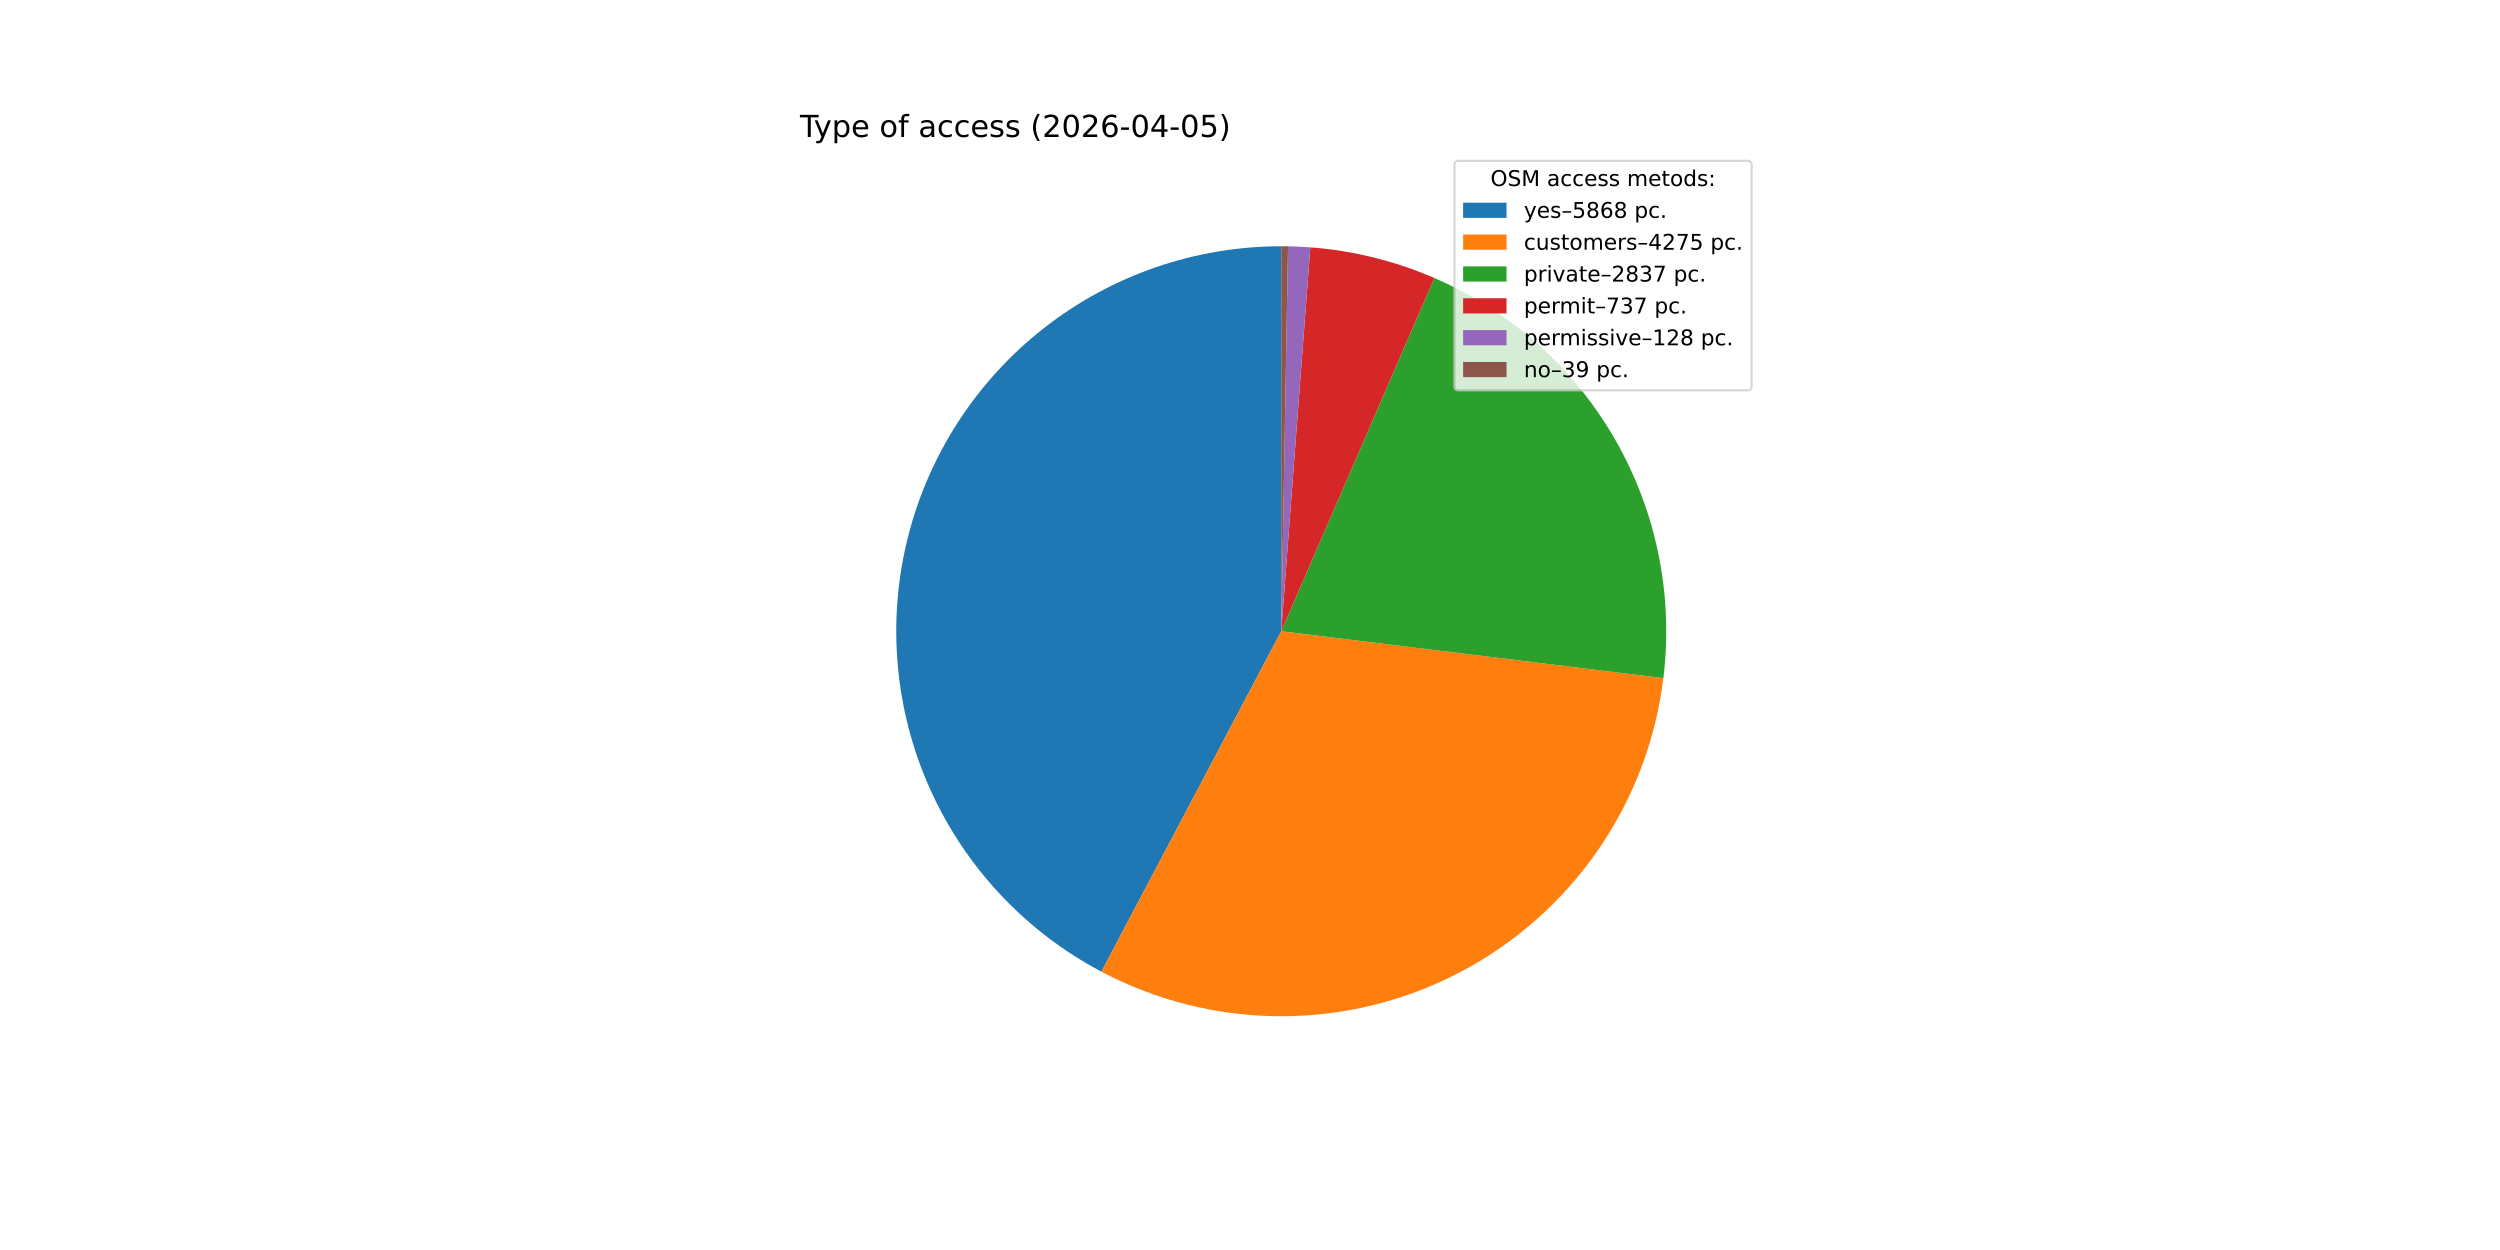
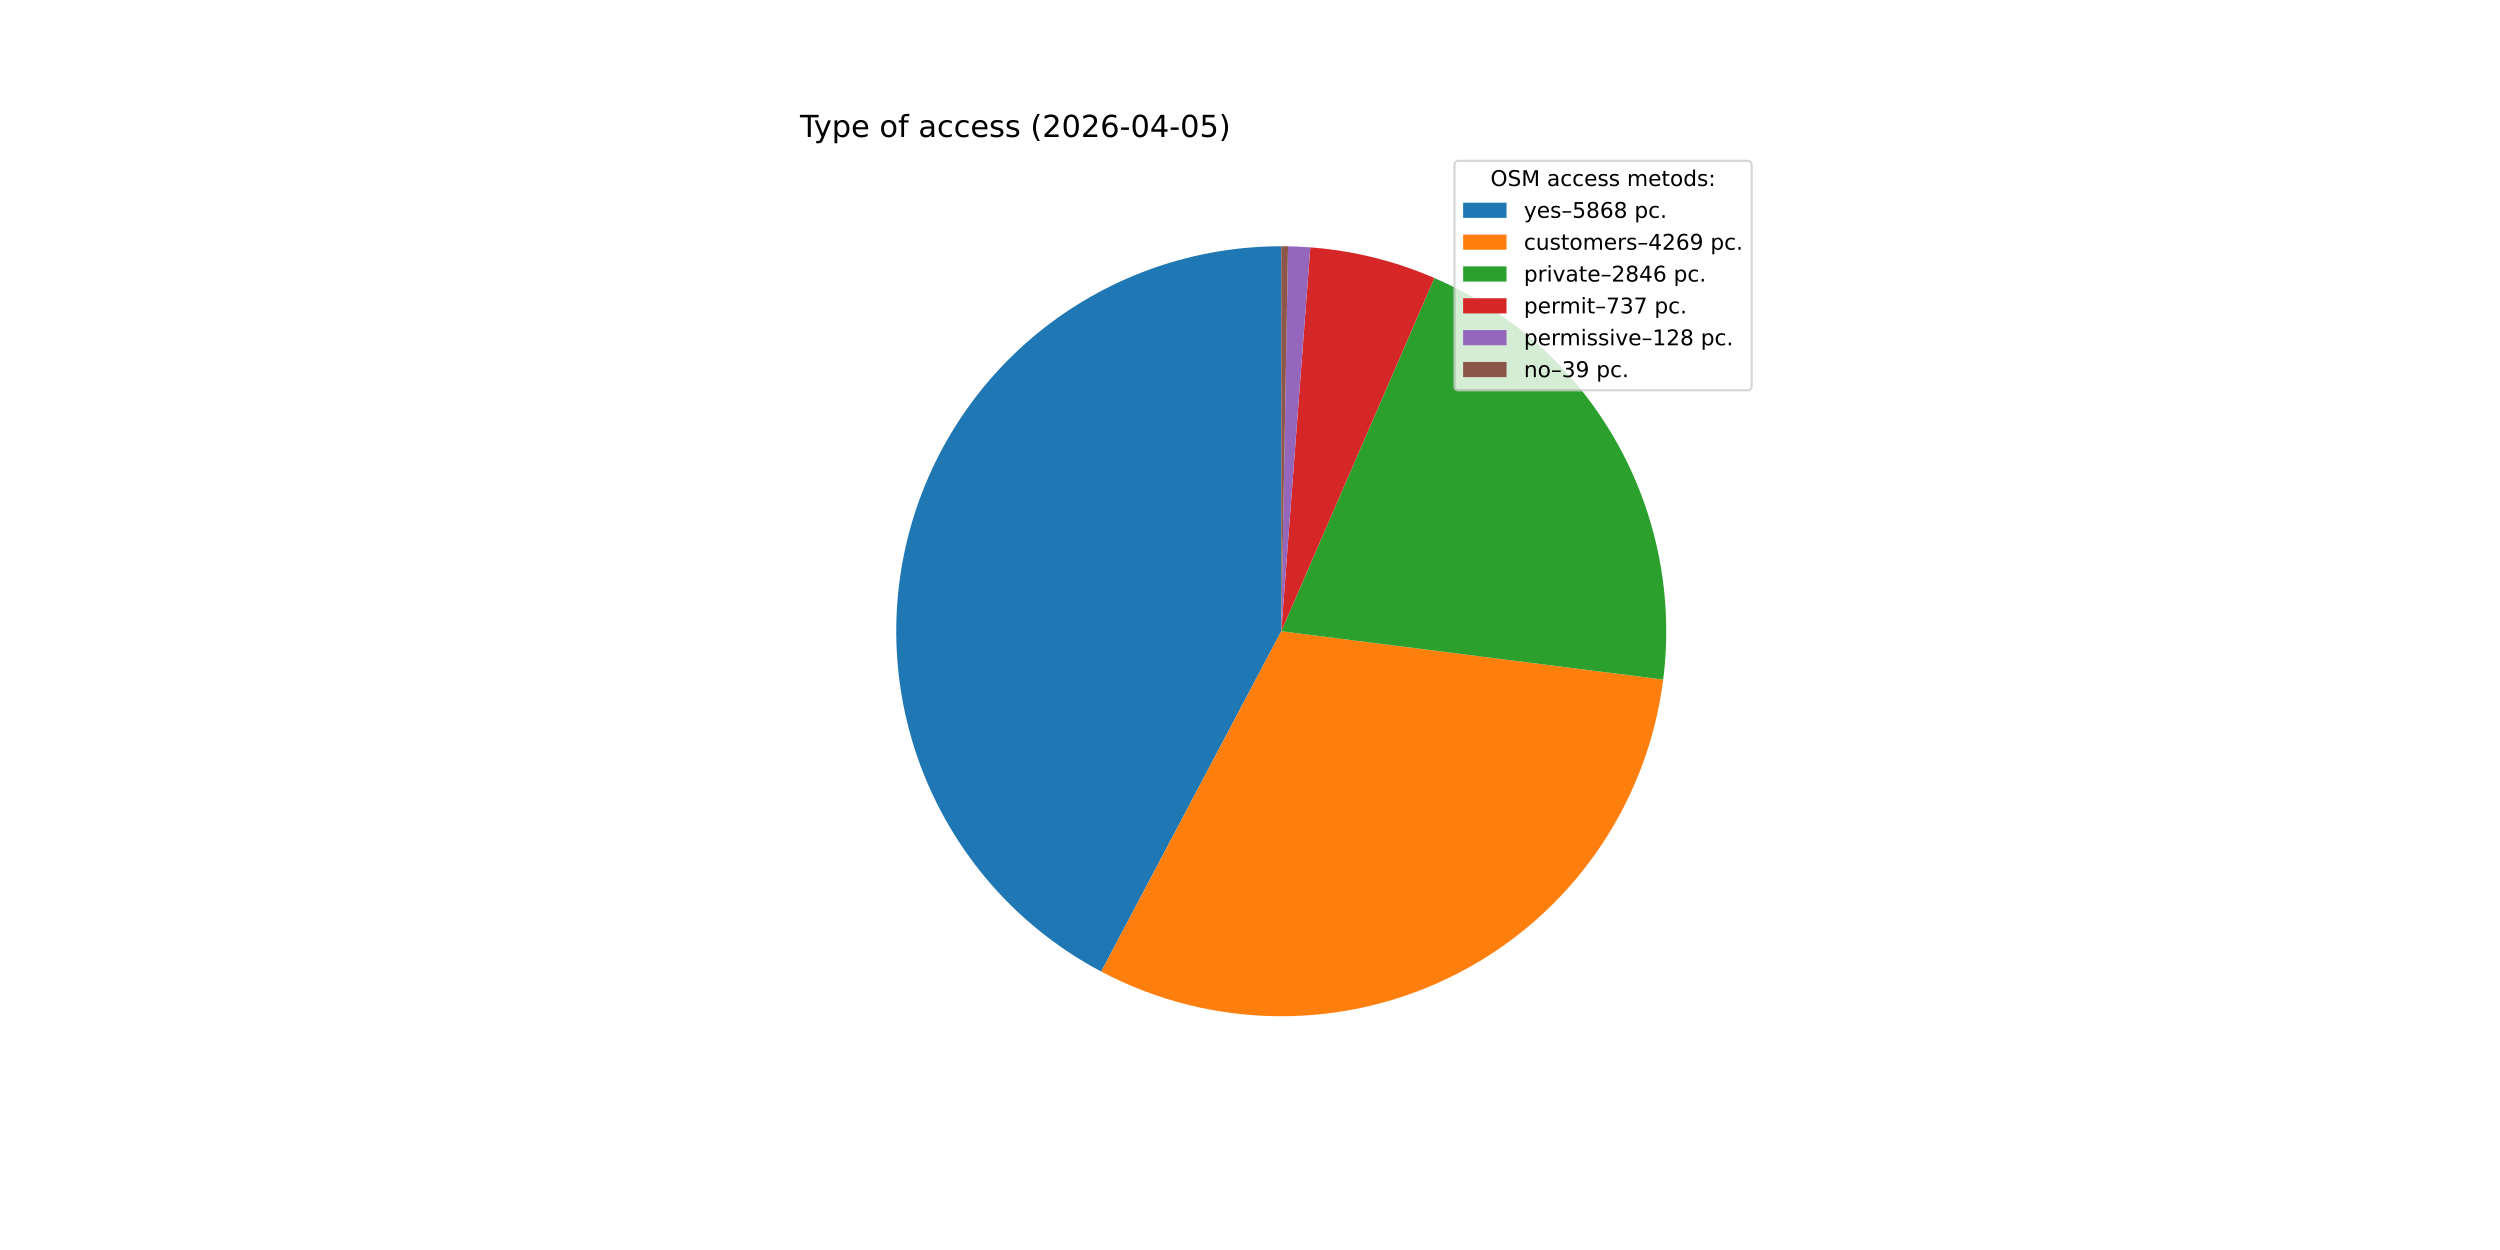
<svg xmlns="http://www.w3.org/2000/svg" xmlns:xlink="http://www.w3.org/1999/xlink" width="1152pt" height="576pt" viewBox="0 0 1152 576" version="1.1">
  <defs>
    <style type="text/css">*{stroke-linejoin: round; stroke-linecap: butt}</style>
  </defs>
  <g id="figure_1">
    <g id="patch_1">
      <path d="M 0 576  L 1152 576  L 1152 0  L 0 0  z " style="fill: #ffffff" />
    </g>
    <g id="axes_1">
      <g id="patch_2">
-         <path d="M 590.4 113.472  C 550.783 113.472 512.286 126.742 481.084 151.153  C 449.882 175.564 427.738 209.737 418.205 248.19  C 408.672 286.642 412.288 327.202 428.474 363.361  C 444.659 399.52 472.5 429.237 507.528 447.743  L 590.4 290.88  z " style="fill: #1f77b4" />
+         <path d="M 590.4 113.472  C 550.792 113.472 512.303 126.736 481.104 151.137  C 449.905 175.539 427.759 209.699 418.217 248.14  C 408.675 286.582 412.276 327.133 428.443 363.291  C 444.609 399.45 472.428 429.173 507.438 447.695  L 590.4 290.88  z " style="fill: #1f77b4" />
      </g>
      <g id="patch_3">
-         <path d="M 507.528 447.743  C 532.94 461.168 561.238 468.219 589.978 468.288  C 618.719 468.356 647.05 461.439 672.525 448.135  C 698.001 434.83 719.866 415.532 736.233 391.907  C 752.599 368.282 762.982 341.029 766.485 312.503  L 590.4 290.88  z " style="fill: #ff7f0e" />
+         <path d="M 507.438 447.695  C 532.801 461.113 561.045 468.18 589.738 468.287  C 618.431 468.394 646.727 461.538 672.189 448.31  C 697.651 435.082 719.528 415.871 735.937 392.333  C 752.345 368.794 762.801 341.622 766.404 313.156  L 590.4 290.88  z " style="fill: #ff7f0e" />
      </g>
      <g id="patch_4">
-         <path d="M 766.485 312.503  C 771.152 274.504 763.395 235.996 744.38 202.768  C 725.365 169.539 696.096 143.341 660.971 128.112  L 590.4 290.88  z " style="fill: #2ca02c" />
+         <path d="M 766.404 313.156  C 771.225 275.06 763.55 236.409 744.539 203.046  C 725.528 169.683 696.188 143.378 660.956 128.106  L 590.4 290.88  z " style="fill: #2ca02c" />
      </g>
      <g id="patch_5">
-         <path d="M 660.971 128.112  C 651.917 124.187 642.553 121.024 632.973 118.656  C 623.394 116.288 613.634 114.723 603.795 113.978  L 590.4 290.88  z " style="fill: #d62728" />
+         <path d="M 660.956 128.106  C 651.905 124.182 642.542 121.021 632.964 118.654  C 623.387 116.287 613.629 114.723 603.792 113.978  L 590.4 290.88  z " style="fill: #d62728" />
      </g>
      <g id="patch_6">
-         <path d="M 603.795 113.978  C 602.087 113.849 600.377 113.745 598.666 113.665  C 596.955 113.585 595.243 113.53 593.531 113.5  L 590.4 290.88  z " style="fill: #9467bd" />
+         <path d="M 603.792 113.978  C 602.085 113.849 600.375 113.744 598.665 113.665  C 596.954 113.585 595.242 113.53 593.53 113.5  L 590.4 290.88  z " style="fill: #9467bd" />
      </g>
      <g id="patch_7">
-         <path d="M 593.531 113.5  C 593.009 113.49 592.487 113.484 591.965 113.479  C 591.444 113.474 590.922 113.472 590.4 113.472  L 590.4 290.88  z " style="fill: #8c564b" />
+         <path d="M 593.53 113.5  C 593.009 113.49 592.487 113.484 591.965 113.479  C 591.443 113.474 590.922 113.472 590.4 113.472  L 590.4 290.88  z " style="fill: #8c564b" />
      </g>
      <g id="matplotlib.axis_1" />
      <g id="matplotlib.axis_2" />
      <g id="text_1">
        <g transform="translate(368.64 63.12) scale(0.14 -0.14)">
          <defs>
            <path id="DejaVuSans-54" d="M -19 4666  L 3928 4666  L 3928 4134  L 2272 4134  L 2272 0  L 1638 0  L 1638 4134  L -19 4134  L -19 4666  z " transform="scale(0.015625)" />
            <path id="DejaVuSans-79" d="M 2059 -325  Q 1816 -950 1584 -1140  Q 1353 -1331 966 -1331  L 506 -1331  L 506 -850  L 844 -850  Q 1081 -850 1212 -737  Q 1344 -625 1503 -206  L 1606 56  L 191 3500  L 800 3500  L 1894 763  L 2988 3500  L 3597 3500  L 2059 -325  z " transform="scale(0.015625)" />
            <path id="DejaVuSans-70" d="M 1159 525  L 1159 -1331  L 581 -1331  L 581 3500  L 1159 3500  L 1159 2969  Q 1341 3281 1617 3432  Q 1894 3584 2278 3584  Q 2916 3584 3314 3078  Q 3713 2572 3713 1747  Q 3713 922 3314 415  Q 2916 -91 2278 -91  Q 1894 -91 1617 61  Q 1341 213 1159 525  z M 3116 1747  Q 3116 2381 2855 2742  Q 2594 3103 2138 3103  Q 1681 3103 1420 2742  Q 1159 2381 1159 1747  Q 1159 1113 1420 752  Q 1681 391 2138 391  Q 2594 391 2855 752  Q 3116 1113 3116 1747  z " transform="scale(0.015625)" />
            <path id="DejaVuSans-65" d="M 3597 1894  L 3597 1613  L 953 1613  Q 991 1019 1311 708  Q 1631 397 2203 397  Q 2534 397 2845 478  Q 3156 559 3463 722  L 3463 178  Q 3153 47 2828 -22  Q 2503 -91 2169 -91  Q 1331 -91 842 396  Q 353 884 353 1716  Q 353 2575 817 3079  Q 1281 3584 2069 3584  Q 2775 3584 3186 3129  Q 3597 2675 3597 1894  z M 3022 2063  Q 3016 2534 2758 2815  Q 2500 3097 2075 3097  Q 1594 3097 1305 2825  Q 1016 2553 972 2059  L 3022 2063  z " transform="scale(0.015625)" />
            <path id="DejaVuSans-20" transform="scale(0.015625)" />
            <path id="DejaVuSans-6f" d="M 1959 3097  Q 1497 3097 1228 2736  Q 959 2375 959 1747  Q 959 1119 1226 758  Q 1494 397 1959 397  Q 2419 397 2687 759  Q 2956 1122 2956 1747  Q 2956 2369 2687 2733  Q 2419 3097 1959 3097  z M 1959 3584  Q 2709 3584 3137 3096  Q 3566 2609 3566 1747  Q 3566 888 3137 398  Q 2709 -91 1959 -91  Q 1206 -91 779 398  Q 353 888 353 1747  Q 353 2609 779 3096  Q 1206 3584 1959 3584  z " transform="scale(0.015625)" />
            <path id="DejaVuSans-66" d="M 2375 4863  L 2375 4384  L 1825 4384  Q 1516 4384 1395 4259  Q 1275 4134 1275 3809  L 1275 3500  L 2222 3500  L 2222 3053  L 1275 3053  L 1275 0  L 697 0  L 697 3053  L 147 3053  L 147 3500  L 697 3500  L 697 3744  Q 697 4328 969 4595  Q 1241 4863 1831 4863  L 2375 4863  z " transform="scale(0.015625)" />
            <path id="DejaVuSans-61" d="M 2194 1759  Q 1497 1759 1228 1600  Q 959 1441 959 1056  Q 959 750 1161 570  Q 1363 391 1709 391  Q 2188 391 2477 730  Q 2766 1069 2766 1631  L 2766 1759  L 2194 1759  z M 3341 1997  L 3341 0  L 2766 0  L 2766 531  Q 2569 213 2275 61  Q 1981 -91 1556 -91  Q 1019 -91 701 211  Q 384 513 384 1019  Q 384 1609 779 1909  Q 1175 2209 1959 2209  L 2766 2209  L 2766 2266  Q 2766 2663 2505 2880  Q 2244 3097 1772 3097  Q 1472 3097 1187 3025  Q 903 2953 641 2809  L 641 3341  Q 956 3463 1253 3523  Q 1550 3584 1831 3584  Q 2591 3584 2966 3190  Q 3341 2797 3341 1997  z " transform="scale(0.015625)" />
            <path id="DejaVuSans-63" d="M 3122 3366  L 3122 2828  Q 2878 2963 2633 3030  Q 2388 3097 2138 3097  Q 1578 3097 1268 2742  Q 959 2388 959 1747  Q 959 1106 1268 751  Q 1578 397 2138 397  Q 2388 397 2633 464  Q 2878 531 3122 666  L 3122 134  Q 2881 22 2623 -34  Q 2366 -91 2075 -91  Q 1284 -91 818 406  Q 353 903 353 1747  Q 353 2603 823 3093  Q 1294 3584 2113 3584  Q 2378 3584 2631 3529  Q 2884 3475 3122 3366  z " transform="scale(0.015625)" />
            <path id="DejaVuSans-73" d="M 2834 3397  L 2834 2853  Q 2591 2978 2328 3040  Q 2066 3103 1784 3103  Q 1356 3103 1142 2972  Q 928 2841 928 2578  Q 928 2378 1081 2264  Q 1234 2150 1697 2047  L 1894 2003  Q 2506 1872 2764 1633  Q 3022 1394 3022 966  Q 3022 478 2636 193  Q 2250 -91 1575 -91  Q 1294 -91 989 -36  Q 684 19 347 128  L 347 722  Q 666 556 975 473  Q 1284 391 1588 391  Q 1994 391 2212 530  Q 2431 669 2431 922  Q 2431 1156 2273 1281  Q 2116 1406 1581 1522  L 1381 1569  Q 847 1681 609 1914  Q 372 2147 372 2553  Q 372 3047 722 3315  Q 1072 3584 1716 3584  Q 2034 3584 2315 3537  Q 2597 3491 2834 3397  z " transform="scale(0.015625)" />
            <path id="DejaVuSans-28" d="M 1984 4856  Q 1566 4138 1362 3434  Q 1159 2731 1159 2009  Q 1159 1288 1364 580  Q 1569 -128 1984 -844  L 1484 -844  Q 1016 -109 783 600  Q 550 1309 550 2009  Q 550 2706 781 3412  Q 1013 4119 1484 4856  L 1984 4856  z " transform="scale(0.015625)" />
            <path id="DejaVuSans-32" d="M 1228 531  L 3431 531  L 3431 0  L 469 0  L 469 531  Q 828 903 1448 1529  Q 2069 2156 2228 2338  Q 2531 2678 2651 2914  Q 2772 3150 2772 3378  Q 2772 3750 2511 3984  Q 2250 4219 1831 4219  Q 1534 4219 1204 4116  Q 875 4013 500 3803  L 500 4441  Q 881 4594 1212 4672  Q 1544 4750 1819 4750  Q 2544 4750 2975 4387  Q 3406 4025 3406 3419  Q 3406 3131 3298 2873  Q 3191 2616 2906 2266  Q 2828 2175 2409 1742  Q 1991 1309 1228 531  z " transform="scale(0.015625)" />
            <path id="DejaVuSans-30" d="M 2034 4250  Q 1547 4250 1301 3770  Q 1056 3291 1056 2328  Q 1056 1369 1301 889  Q 1547 409 2034 409  Q 2525 409 2770 889  Q 3016 1369 3016 2328  Q 3016 3291 2770 3770  Q 2525 4250 2034 4250  z M 2034 4750  Q 2819 4750 3233 4129  Q 3647 3509 3647 2328  Q 3647 1150 3233 529  Q 2819 -91 2034 -91  Q 1250 -91 836 529  Q 422 1150 422 2328  Q 422 3509 836 4129  Q 1250 4750 2034 4750  z " transform="scale(0.015625)" />
            <path id="DejaVuSans-36" d="M 2113 2584  Q 1688 2584 1439 2293  Q 1191 2003 1191 1497  Q 1191 994 1439 701  Q 1688 409 2113 409  Q 2538 409 2786 701  Q 3034 994 3034 1497  Q 3034 2003 2786 2293  Q 2538 2584 2113 2584  z M 3366 4563  L 3366 3988  Q 3128 4100 2886 4159  Q 2644 4219 2406 4219  Q 1781 4219 1451 3797  Q 1122 3375 1075 2522  Q 1259 2794 1537 2939  Q 1816 3084 2150 3084  Q 2853 3084 3261 2657  Q 3669 2231 3669 1497  Q 3669 778 3244 343  Q 2819 -91 2113 -91  Q 1303 -91 875 529  Q 447 1150 447 2328  Q 447 3434 972 4092  Q 1497 4750 2381 4750  Q 2619 4750 2861 4703  Q 3103 4656 3366 4563  z " transform="scale(0.015625)" />
            <path id="DejaVuSans-2d" d="M 313 2009  L 1997 2009  L 1997 1497  L 313 1497  L 313 2009  z " transform="scale(0.015625)" />
            <path id="DejaVuSans-34" d="M 2419 4116  L 825 1625  L 2419 1625  L 2419 4116  z M 2253 4666  L 3047 4666  L 3047 1625  L 3713 1625  L 3713 1100  L 3047 1100  L 3047 0  L 2419 0  L 2419 1100  L 313 1100  L 313 1709  L 2253 4666  z " transform="scale(0.015625)" />
            <path id="DejaVuSans-35" d="M 691 4666  L 3169 4666  L 3169 4134  L 1269 4134  L 1269 2991  Q 1406 3038 1543 3061  Q 1681 3084 1819 3084  Q 2600 3084 3056 2656  Q 3513 2228 3513 1497  Q 3513 744 3044 326  Q 2575 -91 1722 -91  Q 1428 -91 1123 -41  Q 819 9 494 109  L 494 744  Q 775 591 1075 516  Q 1375 441 1709 441  Q 2250 441 2565 725  Q 2881 1009 2881 1497  Q 2881 1984 2565 2268  Q 2250 2553 1709 2553  Q 1456 2553 1204 2497  Q 953 2441 691 2322  L 691 4666  z " transform="scale(0.015625)" />
            <path id="DejaVuSans-29" d="M 513 4856  L 1013 4856  Q 1481 4119 1714 3412  Q 1947 2706 1947 2009  Q 1947 1309 1714 600  Q 1481 -109 1013 -844  L 513 -844  Q 928 -128 1133 580  Q 1338 1288 1338 2009  Q 1338 2731 1133 3434  Q 928 4138 513 4856  z " transform="scale(0.015625)" />
          </defs>
          <use xlink:href="#DejaVuSans-54" />
          <use xlink:href="#DejaVuSans-79" x="45.459" />
          <use xlink:href="#DejaVuSans-70" x="104.639" />
          <use xlink:href="#DejaVuSans-65" x="168.115" />
          <use xlink:href="#DejaVuSans-20" x="229.639" />
          <use xlink:href="#DejaVuSans-6f" x="261.426" />
          <use xlink:href="#DejaVuSans-66" x="322.607" />
          <use xlink:href="#DejaVuSans-20" x="357.812" />
          <use xlink:href="#DejaVuSans-61" x="389.6" />
          <use xlink:href="#DejaVuSans-63" x="450.879" />
          <use xlink:href="#DejaVuSans-63" x="505.859" />
          <use xlink:href="#DejaVuSans-65" x="560.84" />
          <use xlink:href="#DejaVuSans-73" x="622.363" />
          <use xlink:href="#DejaVuSans-73" x="674.463" />
          <use xlink:href="#DejaVuSans-20" x="726.562" />
          <use xlink:href="#DejaVuSans-28" x="758.35" />
          <use xlink:href="#DejaVuSans-32" x="797.363" />
          <use xlink:href="#DejaVuSans-30" x="860.986" />
          <use xlink:href="#DejaVuSans-32" x="924.609" />
          <use xlink:href="#DejaVuSans-36" x="988.232" />
          <use xlink:href="#DejaVuSans-2d" x="1051.855" />
          <use xlink:href="#DejaVuSans-30" x="1087.939" />
          <use xlink:href="#DejaVuSans-34" x="1151.562" />
          <use xlink:href="#DejaVuSans-2d" x="1215.186" />
          <use xlink:href="#DejaVuSans-30" x="1251.27" />
          <use xlink:href="#DejaVuSans-35" x="1314.893" />
          <use xlink:href="#DejaVuSans-29" x="1378.516" />
        </g>
      </g>
      <g id="legend_1">
        <g id="patch_8">
          <path d="M 672.208 179.867  L 805.16 179.867  Q 807.16 179.867 807.16 177.867  L 807.16 76.12  Q 807.16 74.12 805.16 74.12  L 672.208 74.12  Q 670.208 74.12 670.208 76.12  L 670.208 177.867  Q 670.208 179.867 672.208 179.867  z " style="fill: #ffffff; opacity: 0.8; stroke: #cccccc; stroke-linejoin: miter" />
        </g>
        <g id="text_2">
          <g transform="translate(686.8038 85.71844) scale(0.1 -0.1)">
            <defs>
              <path id="DejaVuSans-4f" d="M 2522 4238  Q 1834 4238 1429 3725  Q 1025 3213 1025 2328  Q 1025 1447 1429 934  Q 1834 422 2522 422  Q 3209 422 3611 934  Q 4013 1447 4013 2328  Q 4013 3213 3611 3725  Q 3209 4238 2522 4238  z M 2522 4750  Q 3503 4750 4090 4092  Q 4678 3434 4678 2328  Q 4678 1225 4090 567  Q 3503 -91 2522 -91  Q 1538 -91 948 565  Q 359 1222 359 2328  Q 359 3434 948 4092  Q 1538 4750 2522 4750  z " transform="scale(0.015625)" />
              <path id="DejaVuSans-53" d="M 3425 4513  L 3425 3897  Q 3066 4069 2747 4153  Q 2428 4238 2131 4238  Q 1616 4238 1336 4038  Q 1056 3838 1056 3469  Q 1056 3159 1242 3001  Q 1428 2844 1947 2747  L 2328 2669  Q 3034 2534 3370 2195  Q 3706 1856 3706 1288  Q 3706 609 3251 259  Q 2797 -91 1919 -91  Q 1588 -91 1214 -16  Q 841 59 441 206  L 441 856  Q 825 641 1194 531  Q 1563 422 1919 422  Q 2459 422 2753 634  Q 3047 847 3047 1241  Q 3047 1584 2836 1778  Q 2625 1972 2144 2069  L 1759 2144  Q 1053 2284 737 2584  Q 422 2884 422 3419  Q 422 4038 858 4394  Q 1294 4750 2059 4750  Q 2388 4750 2728 4690  Q 3069 4631 3425 4513  z " transform="scale(0.015625)" />
              <path id="DejaVuSans-4d" d="M 628 4666  L 1569 4666  L 2759 1491  L 3956 4666  L 4897 4666  L 4897 0  L 4281 0  L 4281 4097  L 3078 897  L 2444 897  L 1241 4097  L 1241 0  L 628 0  L 628 4666  z " transform="scale(0.015625)" />
              <path id="DejaVuSans-6d" d="M 3328 2828  Q 3544 3216 3844 3400  Q 4144 3584 4550 3584  Q 5097 3584 5394 3201  Q 5691 2819 5691 2113  L 5691 0  L 5113 0  L 5113 2094  Q 5113 2597 4934 2840  Q 4756 3084 4391 3084  Q 3944 3084 3684 2787  Q 3425 2491 3425 1978  L 3425 0  L 2847 0  L 2847 2094  Q 2847 2600 2669 2842  Q 2491 3084 2119 3084  Q 1678 3084 1418 2786  Q 1159 2488 1159 1978  L 1159 0  L 581 0  L 581 3500  L 1159 3500  L 1159 2956  Q 1356 3278 1631 3431  Q 1906 3584 2284 3584  Q 2666 3584 2933 3390  Q 3200 3197 3328 2828  z " transform="scale(0.015625)" />
              <path id="DejaVuSans-74" d="M 1172 4494  L 1172 3500  L 2356 3500  L 2356 3053  L 1172 3053  L 1172 1153  Q 1172 725 1289 603  Q 1406 481 1766 481  L 2356 481  L 2356 0  L 1766 0  Q 1100 0 847 248  Q 594 497 594 1153  L 594 3053  L 172 3053  L 172 3500  L 594 3500  L 594 4494  L 1172 4494  z " transform="scale(0.015625)" />
              <path id="DejaVuSans-64" d="M 2906 2969  L 2906 4863  L 3481 4863  L 3481 0  L 2906 0  L 2906 525  Q 2725 213 2448 61  Q 2172 -91 1784 -91  Q 1150 -91 751 415  Q 353 922 353 1747  Q 353 2572 751 3078  Q 1150 3584 1784 3584  Q 2172 3584 2448 3432  Q 2725 3281 2906 2969  z M 947 1747  Q 947 1113 1208 752  Q 1469 391 1925 391  Q 2381 391 2643 752  Q 2906 1113 2906 1747  Q 2906 2381 2643 2742  Q 2381 3103 1925 3103  Q 1469 3103 1208 2742  Q 947 2381 947 1747  z " transform="scale(0.015625)" />
              <path id="DejaVuSans-3a" d="M 750 794  L 1409 794  L 1409 0  L 750 0  L 750 794  z M 750 3309  L 1409 3309  L 1409 2516  L 750 2516  L 750 3309  z " transform="scale(0.015625)" />
            </defs>
            <use xlink:href="#DejaVuSans-4f" />
            <use xlink:href="#DejaVuSans-53" x="78.711" />
            <use xlink:href="#DejaVuSans-4d" x="142.188" />
            <use xlink:href="#DejaVuSans-20" x="228.467" />
            <use xlink:href="#DejaVuSans-61" x="260.254" />
            <use xlink:href="#DejaVuSans-63" x="321.533" />
            <use xlink:href="#DejaVuSans-63" x="376.514" />
            <use xlink:href="#DejaVuSans-65" x="431.494" />
            <use xlink:href="#DejaVuSans-73" x="493.018" />
            <use xlink:href="#DejaVuSans-73" x="545.117" />
            <use xlink:href="#DejaVuSans-20" x="597.217" />
            <use xlink:href="#DejaVuSans-6d" x="629.004" />
            <use xlink:href="#DejaVuSans-65" x="726.416" />
            <use xlink:href="#DejaVuSans-74" x="787.939" />
            <use xlink:href="#DejaVuSans-6f" x="827.148" />
            <use xlink:href="#DejaVuSans-64" x="888.33" />
            <use xlink:href="#DejaVuSans-73" x="951.807" />
            <use xlink:href="#DejaVuSans-3a" x="1003.906" />
          </g>
        </g>
        <g id="patch_9">
          <path d="M 674.208 100.397  L 694.208 100.397  L 694.208 93.397  L 674.208 93.397  z " style="fill: #1f77b4" />
        </g>
        <g id="text_3">
          <g transform="translate(702.2084 100.3966) scale(0.1 -0.1)">
            <defs>
              <path id="DejaVuSans-2013" d="M 313 1978  L 2888 1978  L 2888 1528  L 313 1528  L 313 1978  z " transform="scale(0.015625)" />
              <path id="DejaVuSans-38" d="M 2034 2216  Q 1584 2216 1326 1975  Q 1069 1734 1069 1313  Q 1069 891 1326 650  Q 1584 409 2034 409  Q 2484 409 2743 651  Q 3003 894 3003 1313  Q 3003 1734 2745 1975  Q 2488 2216 2034 2216  z M 1403 2484  Q 997 2584 770 2862  Q 544 3141 544 3541  Q 544 4100 942 4425  Q 1341 4750 2034 4750  Q 2731 4750 3128 4425  Q 3525 4100 3525 3541  Q 3525 3141 3298 2862  Q 3072 2584 2669 2484  Q 3125 2378 3379 2068  Q 3634 1759 3634 1313  Q 3634 634 3220 271  Q 2806 -91 2034 -91  Q 1263 -91 848 271  Q 434 634 434 1313  Q 434 1759 690 2068  Q 947 2378 1403 2484  z M 1172 3481  Q 1172 3119 1398 2916  Q 1625 2713 2034 2713  Q 2441 2713 2670 2916  Q 2900 3119 2900 3481  Q 2900 3844 2670 4047  Q 2441 4250 2034 4250  Q 1625 4250 1398 4047  Q 1172 3844 1172 3481  z " transform="scale(0.015625)" />
              <path id="DejaVuSans-2e" d="M 684 794  L 1344 794  L 1344 0  L 684 0  L 684 794  z " transform="scale(0.015625)" />
            </defs>
            <use xlink:href="#DejaVuSans-79" />
            <use xlink:href="#DejaVuSans-65" x="59.18" />
            <use xlink:href="#DejaVuSans-73" x="120.703" />
            <use xlink:href="#DejaVuSans-2013" x="172.803" />
            <use xlink:href="#DejaVuSans-35" x="222.803" />
            <use xlink:href="#DejaVuSans-38" x="286.426" />
            <use xlink:href="#DejaVuSans-36" x="350.049" />
            <use xlink:href="#DejaVuSans-38" x="413.672" />
            <use xlink:href="#DejaVuSans-20" x="477.295" />
            <use xlink:href="#DejaVuSans-70" x="509.082" />
            <use xlink:href="#DejaVuSans-63" x="572.559" />
            <use xlink:href="#DejaVuSans-2e" x="627.539" />
          </g>
        </g>
        <g id="patch_10">
          <path d="M 674.208 115.075  L 694.208 115.075  L 694.208 108.075  L 674.208 108.075  z " style="fill: #ff7f0e" />
        </g>
        <g id="text_4">
          <g transform="translate(702.2084 115.0747) scale(0.1 -0.1)">
            <defs>
              <path id="DejaVuSans-75" d="M 544 1381  L 544 3500  L 1119 3500  L 1119 1403  Q 1119 906 1312 657  Q 1506 409 1894 409  Q 2359 409 2629 706  Q 2900 1003 2900 1516  L 2900 3500  L 3475 3500  L 3475 0  L 2900 0  L 2900 538  Q 2691 219 2414 64  Q 2138 -91 1772 -91  Q 1169 -91 856 284  Q 544 659 544 1381  z M 1991 3584  L 1991 3584  z " transform="scale(0.015625)" />
              <path id="DejaVuSans-72" d="M 2631 2963  Q 2534 3019 2420 3045  Q 2306 3072 2169 3072  Q 1681 3072 1420 2755  Q 1159 2438 1159 1844  L 1159 0  L 581 0  L 581 3500  L 1159 3500  L 1159 2956  Q 1341 3275 1631 3429  Q 1922 3584 2338 3584  Q 2397 3584 2469 3576  Q 2541 3569 2628 3553  L 2631 2963  z " transform="scale(0.015625)" />
-               <path id="DejaVuSans-37" d="M 525 4666  L 3525 4666  L 3525 4397  L 1831 0  L 1172 0  L 2766 4134  L 525 4134  L 525 4666  z " transform="scale(0.015625)" />
+               <path id="DejaVuSans-39" d="M 703 97  L 703 672  Q 941 559 1184 500  Q 1428 441 1663 441  Q 2288 441 2617 861  Q 2947 1281 2994 2138  Q 2813 1869 2534 1725  Q 2256 1581 1919 1581  Q 1219 1581 811 2004  Q 403 2428 403 3163  Q 403 3881 828 4315  Q 1253 4750 1959 4750  Q 2769 4750 3195 4129  Q 3622 3509 3622 2328  Q 3622 1225 3098 567  Q 2575 -91 1691 -91  Q 1453 -91 1209 -44  Q 966 3 703 97  z M 1959 2075  Q 2384 2075 2632 2365  Q 2881 2656 2881 3163  Q 2881 3666 2632 3958  Q 2384 4250 1959 4250  Q 1534 4250 1286 3958  Q 1038 3666 1038 3163  Q 1038 2656 1286 2365  Q 1534 2075 1959 2075  z " transform="scale(0.015625)" />
            </defs>
            <use xlink:href="#DejaVuSans-63" />
            <use xlink:href="#DejaVuSans-75" x="54.98" />
            <use xlink:href="#DejaVuSans-73" x="118.359" />
            <use xlink:href="#DejaVuSans-74" x="170.459" />
            <use xlink:href="#DejaVuSans-6f" x="209.668" />
            <use xlink:href="#DejaVuSans-6d" x="270.85" />
            <use xlink:href="#DejaVuSans-65" x="368.262" />
            <use xlink:href="#DejaVuSans-72" x="429.785" />
            <use xlink:href="#DejaVuSans-73" x="470.898" />
            <use xlink:href="#DejaVuSans-2013" x="522.998" />
            <use xlink:href="#DejaVuSans-34" x="572.998" />
            <use xlink:href="#DejaVuSans-32" x="636.621" />
-             <use xlink:href="#DejaVuSans-37" x="700.244" />
-             <use xlink:href="#DejaVuSans-35" x="763.867" />
+             <use xlink:href="#DejaVuSans-36" x="700.244" />
+             <use xlink:href="#DejaVuSans-39" x="763.867" />
            <use xlink:href="#DejaVuSans-20" x="827.49" />
            <use xlink:href="#DejaVuSans-70" x="859.277" />
            <use xlink:href="#DejaVuSans-63" x="922.754" />
            <use xlink:href="#DejaVuSans-2e" x="977.734" />
          </g>
        </g>
        <g id="patch_11">
          <path d="M 674.208 129.753  L 694.208 129.753  L 694.208 122.753  L 674.208 122.753  z " style="fill: #2ca02c" />
        </g>
        <g id="text_5">
          <g transform="translate(702.2084 129.7528) scale(0.1 -0.1)">
            <defs>
              <path id="DejaVuSans-69" d="M 603 3500  L 1178 3500  L 1178 0  L 603 0  L 603 3500  z M 603 4863  L 1178 4863  L 1178 4134  L 603 4134  L 603 4863  z " transform="scale(0.015625)" />
              <path id="DejaVuSans-76" d="M 191 3500  L 800 3500  L 1894 563  L 2988 3500  L 3597 3500  L 2284 0  L 1503 0  L 191 3500  z " transform="scale(0.015625)" />
-               <path id="DejaVuSans-33" d="M 2597 2516  Q 3050 2419 3304 2112  Q 3559 1806 3559 1356  Q 3559 666 3084 287  Q 2609 -91 1734 -91  Q 1441 -91 1130 -33  Q 819 25 488 141  L 488 750  Q 750 597 1062 519  Q 1375 441 1716 441  Q 2309 441 2620 675  Q 2931 909 2931 1356  Q 2931 1769 2642 2001  Q 2353 2234 1838 2234  L 1294 2234  L 1294 2753  L 1863 2753  Q 2328 2753 2575 2939  Q 2822 3125 2822 3475  Q 2822 3834 2567 4026  Q 2313 4219 1838 4219  Q 1578 4219 1281 4162  Q 984 4106 628 3988  L 628 4550  Q 988 4650 1302 4700  Q 1616 4750 1894 4750  Q 2613 4750 3031 4423  Q 3450 4097 3450 3541  Q 3450 3153 3228 2886  Q 3006 2619 2597 2516  z " transform="scale(0.015625)" />
            </defs>
            <use xlink:href="#DejaVuSans-70" />
            <use xlink:href="#DejaVuSans-72" x="63.477" />
            <use xlink:href="#DejaVuSans-69" x="104.59" />
            <use xlink:href="#DejaVuSans-76" x="132.373" />
            <use xlink:href="#DejaVuSans-61" x="191.553" />
            <use xlink:href="#DejaVuSans-74" x="252.832" />
            <use xlink:href="#DejaVuSans-65" x="292.041" />
            <use xlink:href="#DejaVuSans-2013" x="353.564" />
            <use xlink:href="#DejaVuSans-32" x="403.564" />
            <use xlink:href="#DejaVuSans-38" x="467.188" />
-             <use xlink:href="#DejaVuSans-33" x="530.811" />
-             <use xlink:href="#DejaVuSans-37" x="594.434" />
+             <use xlink:href="#DejaVuSans-34" x="530.811" />
+             <use xlink:href="#DejaVuSans-36" x="594.434" />
            <use xlink:href="#DejaVuSans-20" x="658.057" />
            <use xlink:href="#DejaVuSans-70" x="689.844" />
            <use xlink:href="#DejaVuSans-63" x="753.32" />
            <use xlink:href="#DejaVuSans-2e" x="808.301" />
          </g>
        </g>
        <g id="patch_12">
          <path d="M 674.208 144.431  L 694.208 144.431  L 694.208 137.431  L 674.208 137.431  z " style="fill: #d62728" />
        </g>
        <g id="text_6">
          <g transform="translate(702.2084 144.4309) scale(0.1 -0.1)">
+             <defs>
+               <path id="DejaVuSans-37" d="M 525 4666  L 3525 4666  L 3525 4397  L 1831 0  L 1172 0  L 2766 4134  L 525 4134  L 525 4666  z " transform="scale(0.015625)" />
+               <path id="DejaVuSans-33" d="M 2597 2516  Q 3050 2419 3304 2112  Q 3559 1806 3559 1356  Q 3559 666 3084 287  Q 2609 -91 1734 -91  Q 1441 -91 1130 -33  Q 819 25 488 141  L 488 750  Q 750 597 1062 519  Q 1375 441 1716 441  Q 2309 441 2620 675  Q 2931 909 2931 1356  Q 2931 1769 2642 2001  Q 2353 2234 1838 2234  L 1294 2234  L 1294 2753  L 1863 2753  Q 2328 2753 2575 2939  Q 2822 3125 2822 3475  Q 2822 3834 2567 4026  Q 2313 4219 1838 4219  Q 1578 4219 1281 4162  Q 984 4106 628 3988  L 628 4550  Q 988 4650 1302 4700  Q 1616 4750 1894 4750  Q 2613 4750 3031 4423  Q 3450 4097 3450 3541  Q 3450 3153 3228 2886  Q 3006 2619 2597 2516  z " transform="scale(0.015625)" />
+             </defs>
            <use xlink:href="#DejaVuSans-70" />
            <use xlink:href="#DejaVuSans-65" x="63.477" />
            <use xlink:href="#DejaVuSans-72" x="125" />
            <use xlink:href="#DejaVuSans-6d" x="164.363" />
            <use xlink:href="#DejaVuSans-69" x="261.775" />
            <use xlink:href="#DejaVuSans-74" x="289.559" />
            <use xlink:href="#DejaVuSans-2013" x="328.768" />
            <use xlink:href="#DejaVuSans-37" x="378.768" />
            <use xlink:href="#DejaVuSans-33" x="442.391" />
            <use xlink:href="#DejaVuSans-37" x="506.014" />
            <use xlink:href="#DejaVuSans-20" x="569.637" />
            <use xlink:href="#DejaVuSans-70" x="601.424" />
            <use xlink:href="#DejaVuSans-63" x="664.9" />
            <use xlink:href="#DejaVuSans-2e" x="719.881" />
          </g>
        </g>
        <g id="patch_13">
          <path d="M 674.208 159.109  L 694.208 159.109  L 694.208 152.109  L 674.208 152.109  z " style="fill: #9467bd" />
        </g>
        <g id="text_7">
          <g transform="translate(702.2084 159.1091) scale(0.1 -0.1)">
            <defs>
              <path id="DejaVuSans-31" d="M 794 531  L 1825 531  L 1825 4091  L 703 3866  L 703 4441  L 1819 4666  L 2450 4666  L 2450 531  L 3481 531  L 3481 0  L 794 0  L 794 531  z " transform="scale(0.015625)" />
            </defs>
            <use xlink:href="#DejaVuSans-70" />
            <use xlink:href="#DejaVuSans-65" x="63.477" />
            <use xlink:href="#DejaVuSans-72" x="125" />
            <use xlink:href="#DejaVuSans-6d" x="164.363" />
            <use xlink:href="#DejaVuSans-69" x="261.775" />
            <use xlink:href="#DejaVuSans-73" x="289.559" />
            <use xlink:href="#DejaVuSans-73" x="341.658" />
            <use xlink:href="#DejaVuSans-69" x="393.758" />
            <use xlink:href="#DejaVuSans-76" x="421.541" />
            <use xlink:href="#DejaVuSans-65" x="480.721" />
            <use xlink:href="#DejaVuSans-2013" x="542.244" />
            <use xlink:href="#DejaVuSans-31" x="592.244" />
            <use xlink:href="#DejaVuSans-32" x="655.867" />
            <use xlink:href="#DejaVuSans-38" x="719.49" />
            <use xlink:href="#DejaVuSans-20" x="783.113" />
            <use xlink:href="#DejaVuSans-70" x="814.9" />
            <use xlink:href="#DejaVuSans-63" x="878.377" />
            <use xlink:href="#DejaVuSans-2e" x="933.357" />
          </g>
        </g>
        <g id="patch_14">
          <path d="M 674.208 173.787  L 694.208 173.787  L 694.208 166.787  L 674.208 166.787  z " style="fill: #8c564b" />
        </g>
        <g id="text_8">
          <g transform="translate(702.2084 173.7872) scale(0.1 -0.1)">
            <defs>
              <path id="DejaVuSans-6e" d="M 3513 2113  L 3513 0  L 2938 0  L 2938 2094  Q 2938 2591 2744 2837  Q 2550 3084 2163 3084  Q 1697 3084 1428 2787  Q 1159 2491 1159 1978  L 1159 0  L 581 0  L 581 3500  L 1159 3500  L 1159 2956  Q 1366 3272 1645 3428  Q 1925 3584 2291 3584  Q 2894 3584 3203 3211  Q 3513 2838 3513 2113  z " transform="scale(0.015625)" />
-               <path id="DejaVuSans-39" d="M 703 97  L 703 672  Q 941 559 1184 500  Q 1428 441 1663 441  Q 2288 441 2617 861  Q 2947 1281 2994 2138  Q 2813 1869 2534 1725  Q 2256 1581 1919 1581  Q 1219 1581 811 2004  Q 403 2428 403 3163  Q 403 3881 828 4315  Q 1253 4750 1959 4750  Q 2769 4750 3195 4129  Q 3622 3509 3622 2328  Q 3622 1225 3098 567  Q 2575 -91 1691 -91  Q 1453 -91 1209 -44  Q 966 3 703 97  z M 1959 2075  Q 2384 2075 2632 2365  Q 2881 2656 2881 3163  Q 2881 3666 2632 3958  Q 2384 4250 1959 4250  Q 1534 4250 1286 3958  Q 1038 3666 1038 3163  Q 1038 2656 1286 2365  Q 1534 2075 1959 2075  z " transform="scale(0.015625)" />
            </defs>
            <use xlink:href="#DejaVuSans-6e" />
            <use xlink:href="#DejaVuSans-6f" x="63.379" />
            <use xlink:href="#DejaVuSans-2013" x="124.561" />
            <use xlink:href="#DejaVuSans-33" x="174.561" />
            <use xlink:href="#DejaVuSans-39" x="238.184" />
            <use xlink:href="#DejaVuSans-20" x="301.807" />
            <use xlink:href="#DejaVuSans-70" x="333.594" />
            <use xlink:href="#DejaVuSans-63" x="397.07" />
            <use xlink:href="#DejaVuSans-2e" x="452.051" />
          </g>
        </g>
      </g>
    </g>
  </g>
</svg>
